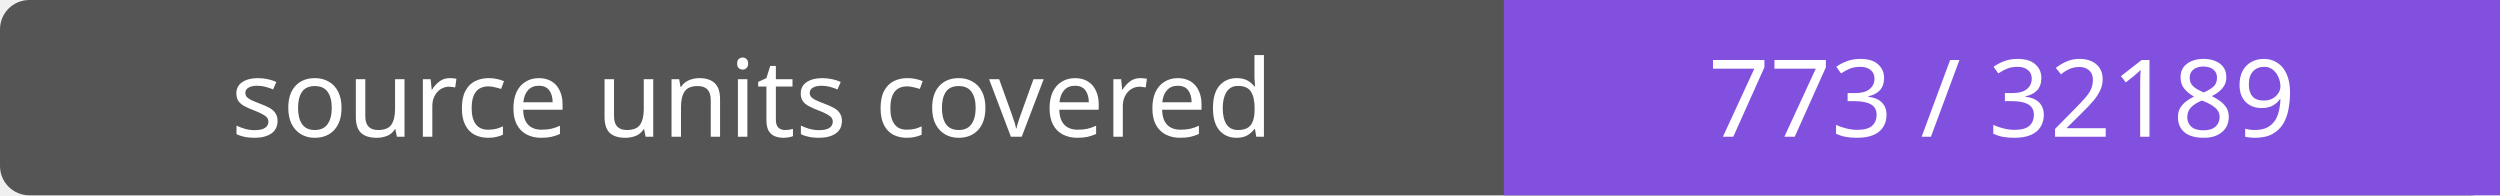
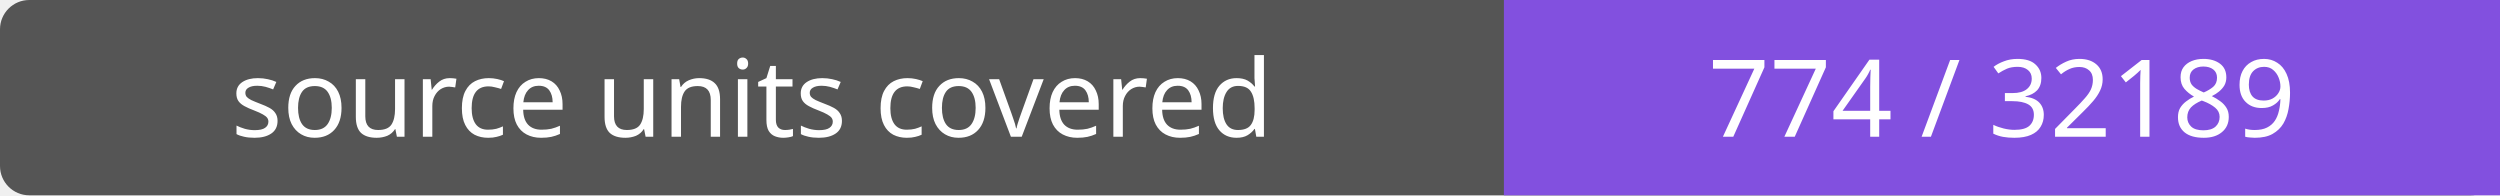
- <svg xmlns="http://www.w3.org/2000/svg" width="256" height="20" role="img" aria-label="source units covered: 773 / 32189">
+ <svg xmlns="http://www.w3.org/2000/svg" width="256" height="20" role="img" aria-label="source units covered: 774 / 32189">
  <rect width="256" height="20" rx="3" fill="#555" />
  <path fill="#8250df" d="M154 0h102v20H154z" />
  <g fill="#fff" text-anchor="middle" font-family="Verdana,sans-serif" font-size="11">
    <text x="77.0" y="14">source units covered</text>
-     <text x="205.0" y="14">773 / 32189</text>
+     <text x="205.0" y="14">774 / 32189</text>
  </g>
</svg>
